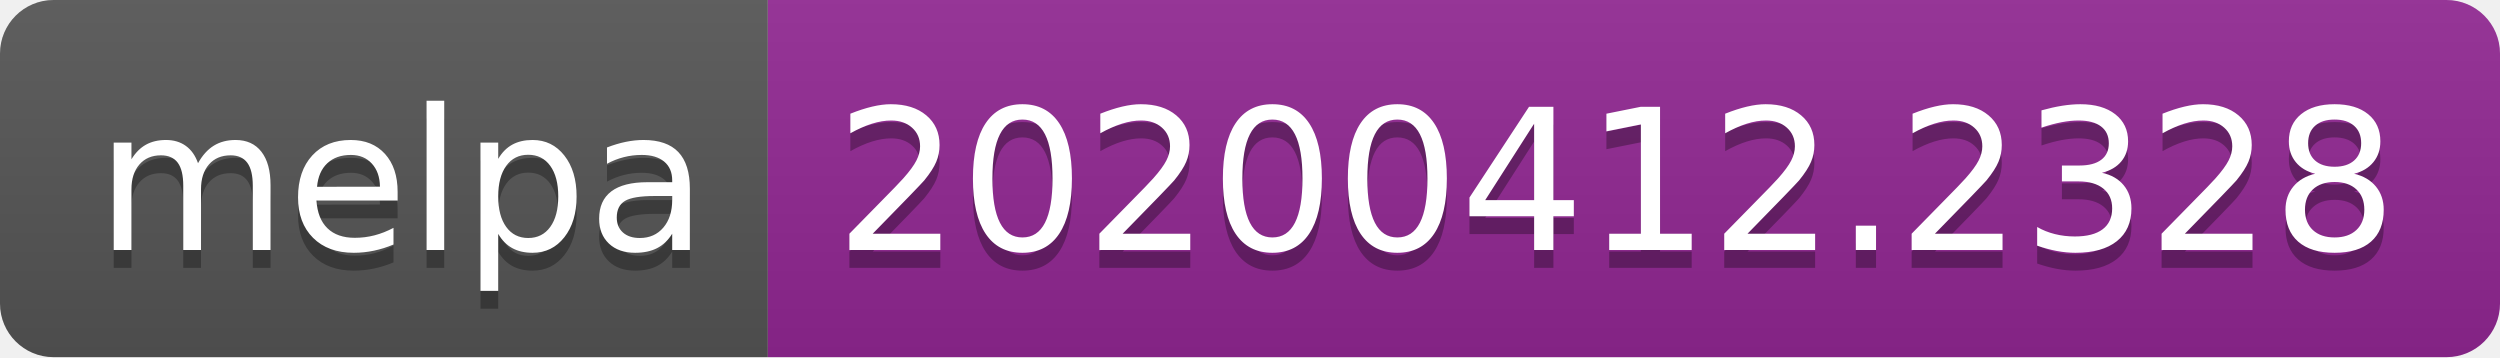
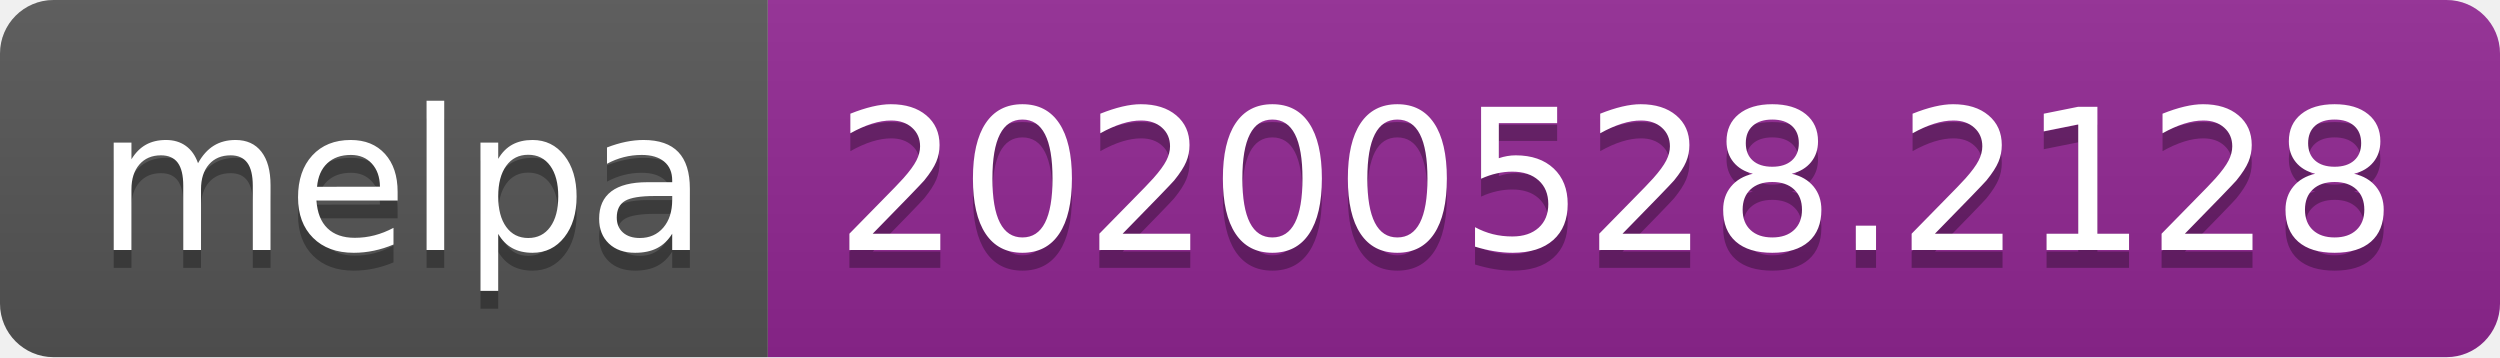
<svg xmlns="http://www.w3.org/2000/svg" width="140" height="20">
  <linearGradient id="s" x2="0" y2="100%">
    <stop offset="0" stop-color="#bbb" stop-opacity=".1" />
    <stop offset="1" stop-opacity=".1" />
  </linearGradient>
  <clipPath id="r">
    <rect width="140" height="20" rx="3" fill="#fff" />
  </clipPath>
  <g clip-path="url(#r)">
    <rect width="43" height="20" fill="#555" />
    <rect x="43" width="97" height="20" fill="#922793" />
    <rect width="140" height="20" fill="url(#s)" />
  </g>
  <g fill="#fff" text-anchor="middle" font-family="Verdana,Geneva,DejaVu Sans,sans-serif" text-rendering="geometricPrecision" font-size="110">
    <text x="225" y="150" fill="#010101" fill-opacity=".3" transform="scale(.1)" textLength="330">melpa</text>
    <text x="225" y="140" transform="scale(.1)" textLength="330">melpa</text>
-     <text x="905" y="150" fill="#010101" fill-opacity=".3" transform="scale(.1)" textLength="870">20200412.2328</text>
-     <text x="905" y="140" transform="scale(.1)" textLength="870">20200412.2328</text>
+     <text x="905" y="150" fill="#010101" fill-opacity=".3" transform="scale(.1)" textLength="870">20200528.2128</text>
+     <text x="905" y="140" transform="scale(.1)" textLength="870">20200528.2128</text>
  </g>
</svg>
